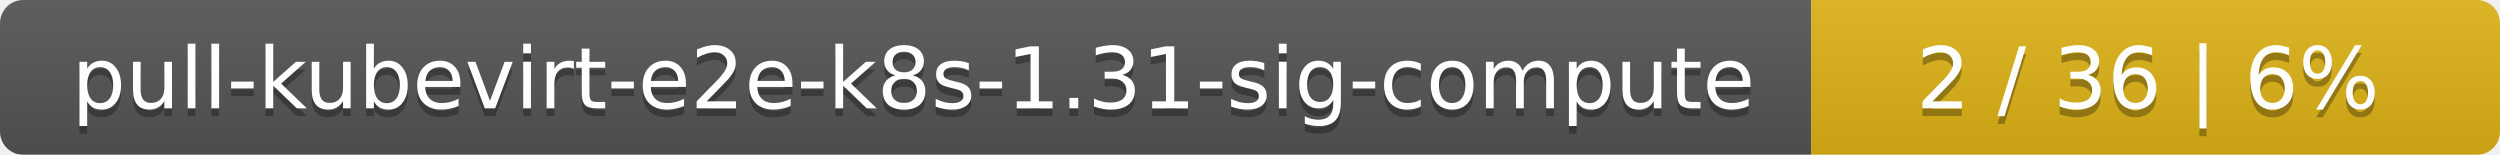
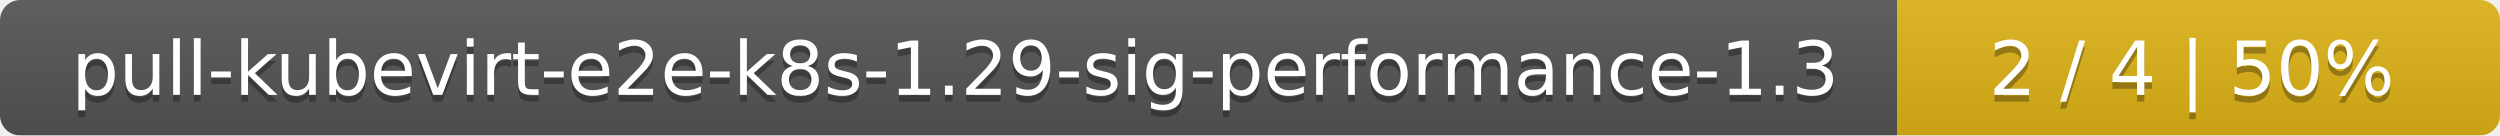
- <svg xmlns="http://www.w3.org/2000/svg" width="323" height="20">
+ <svg xmlns="http://www.w3.org/2000/svg" width="369" height="20">
  <linearGradient id="smooth" x2="0" y2="100%">
    <stop offset="0" stop-color="#bbb" stop-opacity=".1" />
    <stop offset="1" stop-opacity=".1" />
  </linearGradient>
  <mask id="round">
-     <rect width="323" height="20" rx="3" fill="#fff" />
+     <rect width="369" height="20" rx="3" fill="#fff" />
  </mask>
  <g mask="url(#round)">
-     <rect width="234" height="20" fill="#555" />
-     <rect x="234" width="89" height="20" fill="#dfb317" />
-     <rect width="323" height="20" fill="url(#smooth)" />
+     <rect width="280" height="20" fill="#555" />
+     <rect x="280" width="89" height="20" fill="#dfb317" />
+     <rect width="369" height="20" fill="url(#smooth)" />
  </g>
  <g fill="#fff" text-anchor="middle" font-family="DejaVu Sans,Verdana,Geneva,sans-serif" font-size="11">
-     <text x="118" y="15" fill="#010101" fill-opacity=".3">pull-kubevirt-e2e-k8s-1.31-sig-compute</text>
-     <text x="118" y="14">pull-kubevirt-e2e-k8s-1.31-sig-compute</text>
-     <text x="277.5" y="15" fill="#010101" fill-opacity=".3">2 / 36    |    6%</text>
-     <text x="277.5" y="14">2 / 36    |    6%</text>
+     <text x="141" y="15" fill="#010101" fill-opacity=".3">pull-kubevirt-e2e-k8s-1.29-sig-performance-1.3</text>
+     <text x="141" y="14">pull-kubevirt-e2e-k8s-1.29-sig-performance-1.3</text>
+     <text x="323.5" y="15" fill="#010101" fill-opacity=".3">2 / 4    |    50%</text>
+     <text x="323.5" y="14">2 / 4    |    50%</text>
  </g>
</svg>
